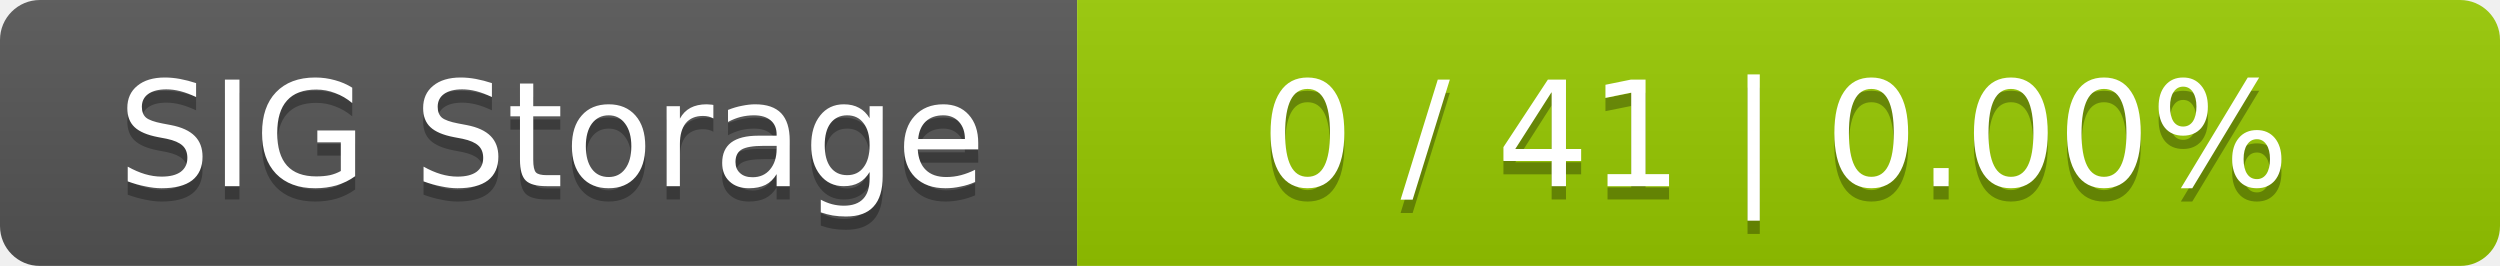
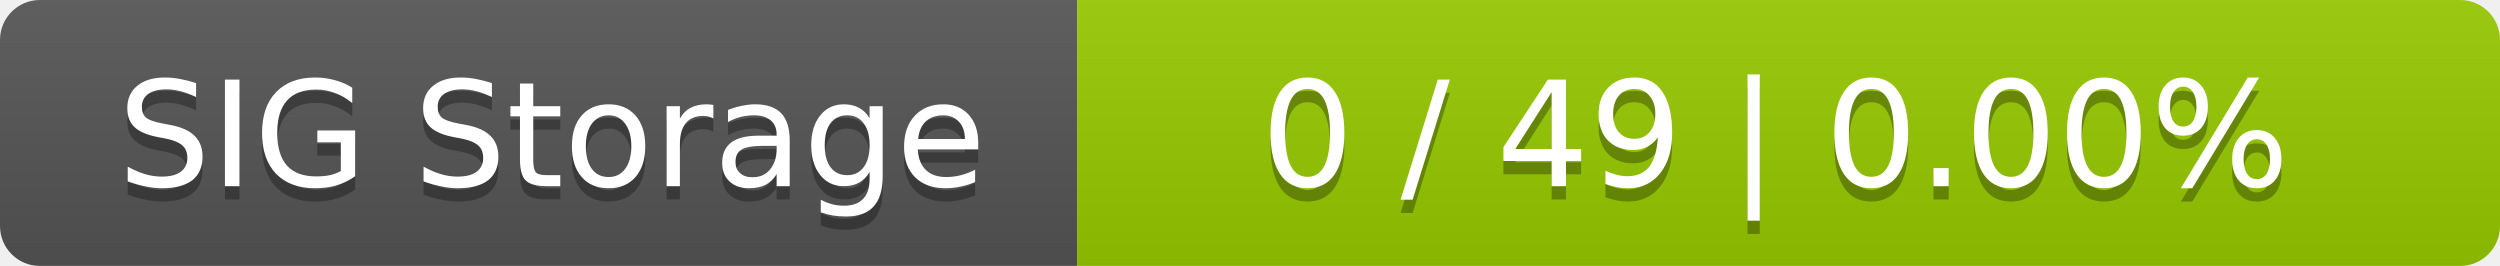
<svg xmlns="http://www.w3.org/2000/svg" width="188" height="20">
  <linearGradient id="smooth" x2="0" y2="100%">
    <stop offset="0" stop-color="#bbb" stop-opacity=".1" />
    <stop offset="1" stop-opacity=".1" />
  </linearGradient>
  <mask id="round">
    <rect width="188" height="20" rx="3" fill="#fff" />
  </mask>
  <g mask="url(#round)">
    <rect width="81" height="20" fill="#555" />
    <rect x="81" width="107" height="20" fill="#97ca00" />
    <rect width="188" height="20" fill="url(#smooth)" />
  </g>
  <g fill="#fff" text-anchor="middle" font-family="DejaVu Sans,Verdana,Geneva,sans-serif" font-size="11">
    <text x="41.5" y="15" fill="#010101" fill-opacity=".3">SIG Storage</text>
    <text x="41.5" y="14">SIG Storage</text>
-     <text x="133.5" y="15" fill="#010101" fill-opacity=".3">0 / 41    |    0.00%</text>
-     <text x="133.5" y="14">0 / 41    |    0.00%</text>
+     <text x="133.5" y="15" fill="#010101" fill-opacity=".3">0 / 49    |    0.00%</text>
+     <text x="133.5" y="14">0 / 49    |    0.00%</text>
  </g>
</svg>
